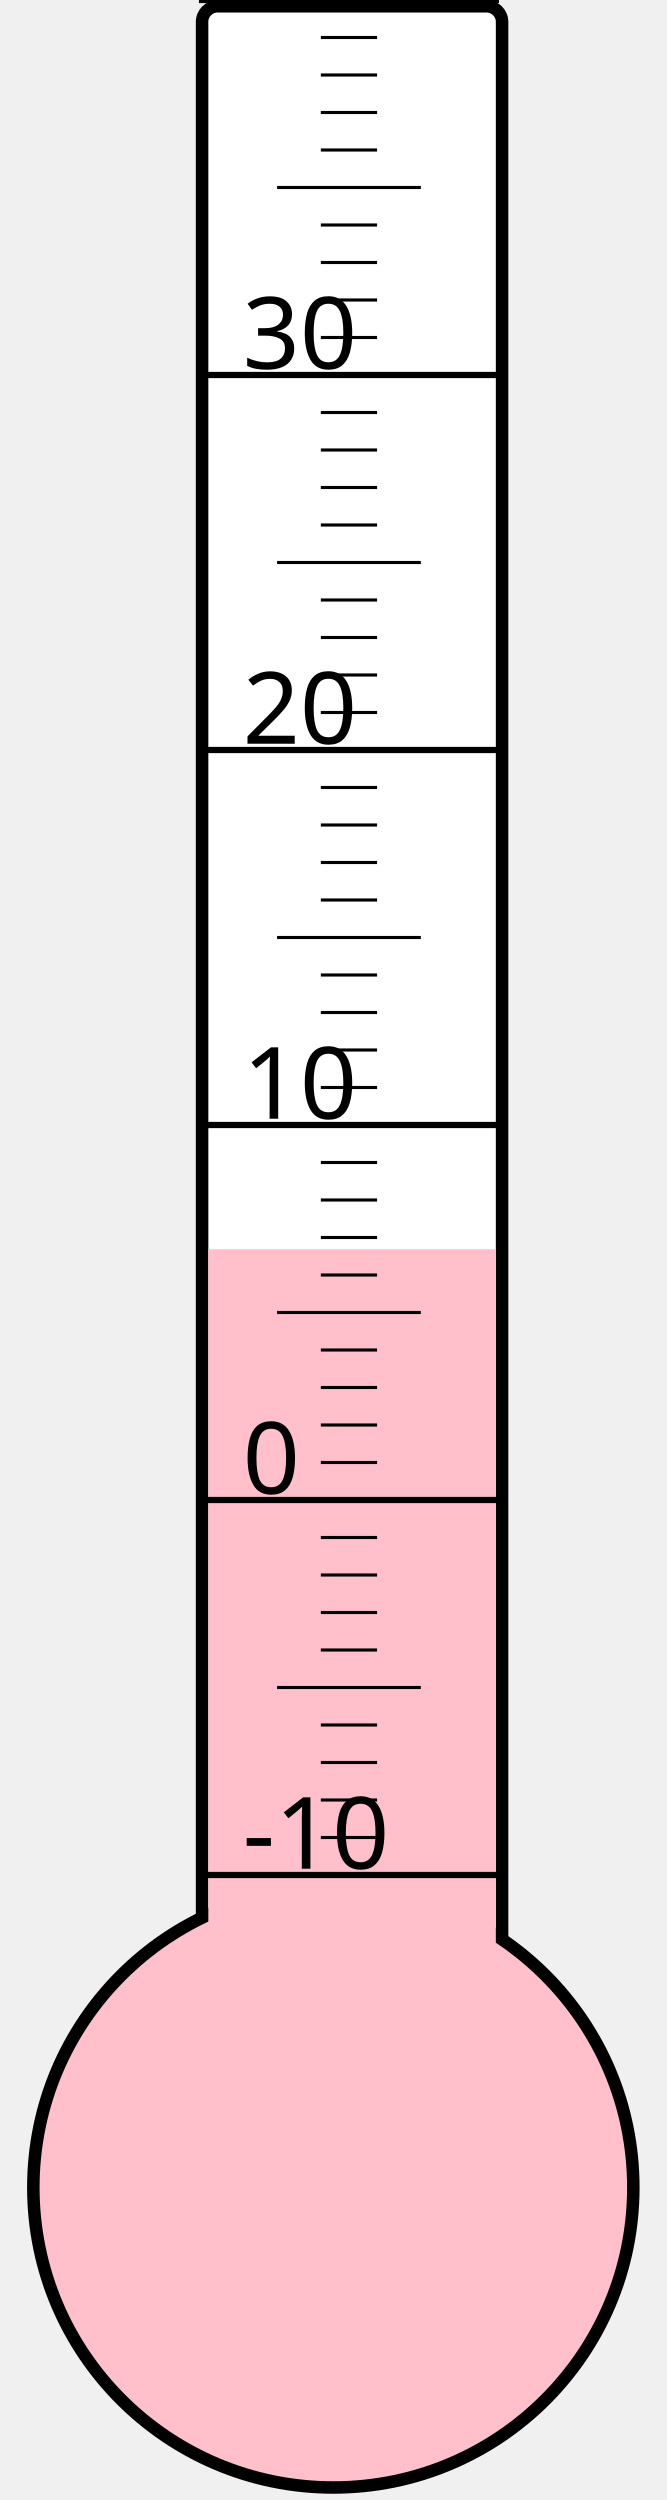
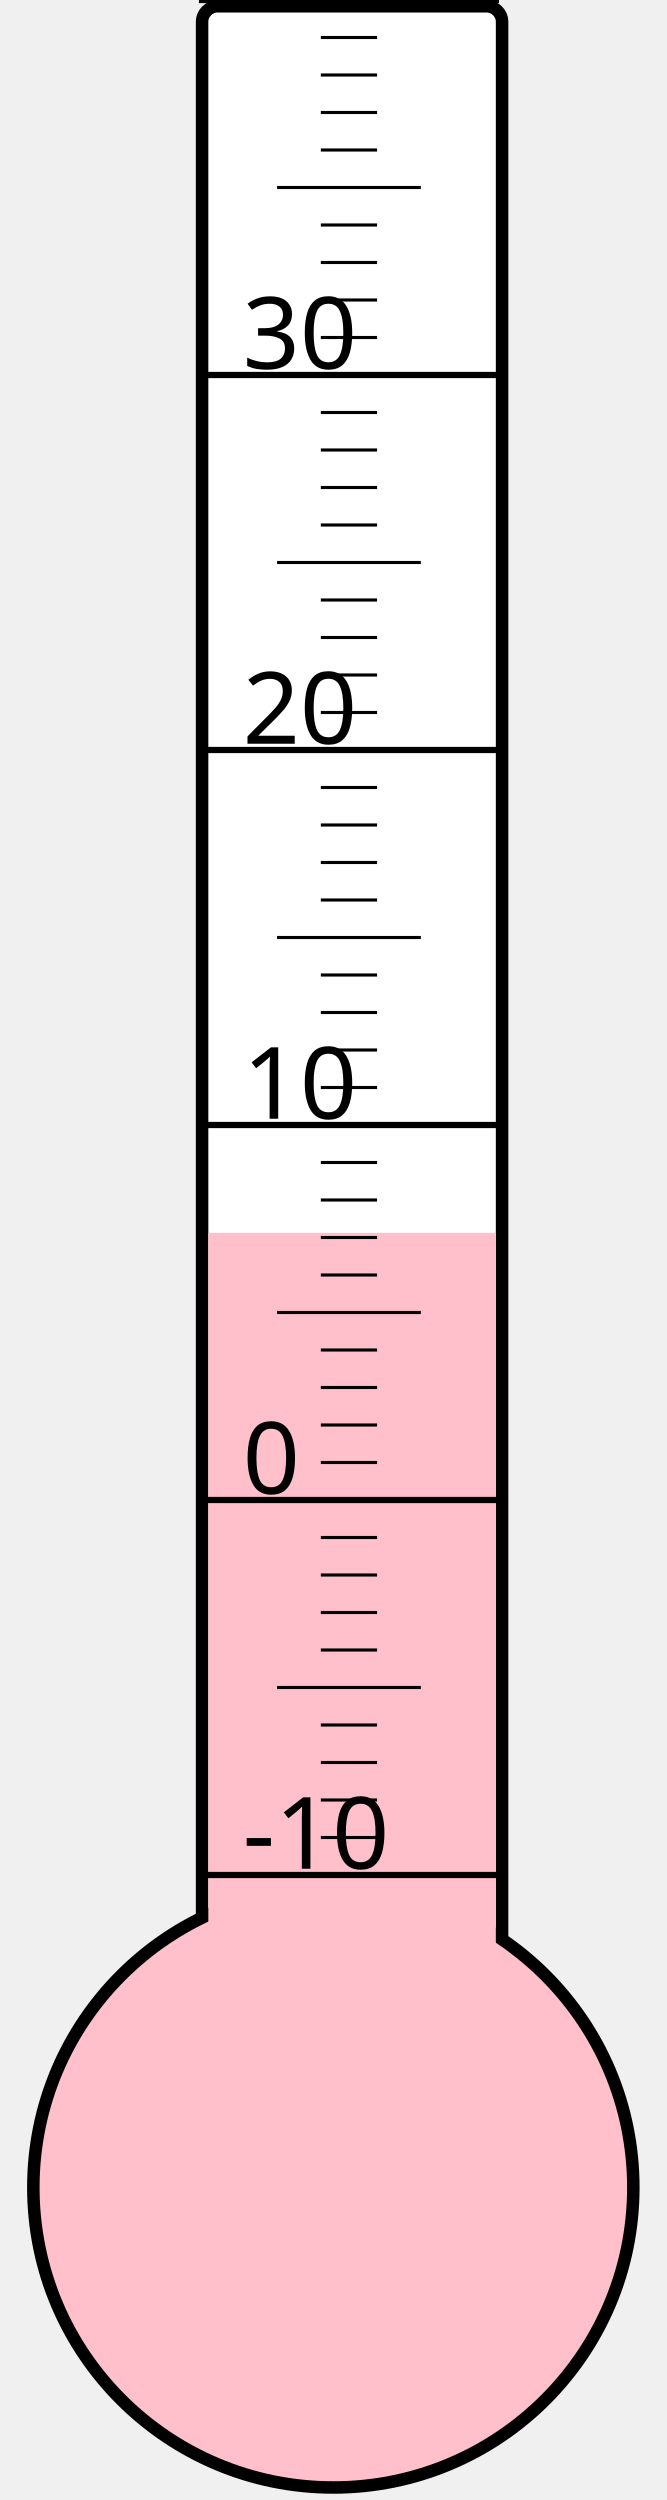
<svg xmlns="http://www.w3.org/2000/svg" width="40px" height="150px" viewBox="0 0 200 800">
  <rect width="200" height="800" x="0" y="0" style="fill: #ffffeb; fill-opacity: 0;" />
  <rect width="96" height="680" x="58" y="2" rx="5" ry="5" style="fill: white; fill-opacity: 1; stroke: black; stroke-width: 4;" />
  <circle cx="100" cy="700" r="96" style="fill: pink; stroke: black; stroke-width: 4;" />
-   <rect width="92" height="300.25" x="60" y="399.75" style="fill: pink; fill-opacity: 1; stroke-width: 0;" />
+   <rect width="92" height="305.5" x="60" y="394.5" style="fill: pink; fill-opacity: 1; stroke-width: 0;" />
  <text x="71" y="598" style="font-family: sans-serif; font-size: 24pt;">-10</text>
  <text x="71" y="478" style="font-family: sans-serif; font-size: 24pt;">0</text>
  <text x="71" y="358" style="font-family: sans-serif; font-size: 24pt;">10</text>
  <text x="71" y="238" style="font-family: sans-serif; font-size: 24pt;">20</text>
  <text x="71" y="118" style="font-family: sans-serif; font-size: 24pt;">30</text>
  <g style="stroke: black;">
    <line x1="57" y1="600" x2="153" y2="600" style="stroke-width: 2;" />
    <line x1="96" y1="588" x2="114" y2="588" style="stroke-width: 1;" />
    <line x1="96" y1="576" x2="114" y2="576" style="stroke-width: 1;" />
    <line x1="96" y1="564" x2="114" y2="564" style="stroke-width: 1;" />
    <line x1="96" y1="552" x2="114" y2="552" style="stroke-width: 1;" />
    <line x1="82" y1="540" x2="128" y2="540" style="stroke-width: 1;" />
    <line x1="96" y1="528" x2="114" y2="528" style="stroke-width: 1;" />
    <line x1="96" y1="516" x2="114" y2="516" style="stroke-width: 1;" />
    <line x1="96" y1="504" x2="114" y2="504" style="stroke-width: 1;" />
    <line x1="96" y1="492" x2="114" y2="492" style="stroke-width: 1;" />
    <line x1="57" y1="480" x2="153" y2="480" style="stroke-width: 2;" />
    <line x1="96" y1="468" x2="114" y2="468" style="stroke-width: 1;" />
    <line x1="96" y1="456" x2="114" y2="456" style="stroke-width: 1;" />
    <line x1="96" y1="444" x2="114" y2="444" style="stroke-width: 1;" />
    <line x1="96" y1="432" x2="114" y2="432" style="stroke-width: 1;" />
    <line x1="82" y1="420" x2="128" y2="420" style="stroke-width: 1;" />
    <line x1="96" y1="408" x2="114" y2="408" style="stroke-width: 1;" />
    <line x1="96" y1="396" x2="114" y2="396" style="stroke-width: 1;" />
    <line x1="96" y1="384" x2="114" y2="384" style="stroke-width: 1;" />
    <line x1="96" y1="372" x2="114" y2="372" style="stroke-width: 1;" />
    <line x1="57" y1="360" x2="153" y2="360" style="stroke-width: 2;" />
    <line x1="96" y1="348" x2="114" y2="348" style="stroke-width: 1;" />
    <line x1="96" y1="336" x2="114" y2="336" style="stroke-width: 1;" />
    <line x1="96" y1="324" x2="114" y2="324" style="stroke-width: 1;" />
    <line x1="96" y1="312" x2="114" y2="312" style="stroke-width: 1;" />
    <line x1="82" y1="300" x2="128" y2="300" style="stroke-width: 1;" />
    <line x1="96" y1="288" x2="114" y2="288" style="stroke-width: 1;" />
    <line x1="96" y1="276" x2="114" y2="276" style="stroke-width: 1;" />
    <line x1="96" y1="264" x2="114" y2="264" style="stroke-width: 1;" />
    <line x1="96" y1="252" x2="114" y2="252" style="stroke-width: 1;" />
    <line x1="57" y1="240" x2="153" y2="240" style="stroke-width: 2;" />
    <line x1="96" y1="228" x2="114" y2="228" style="stroke-width: 1;" />
    <line x1="96" y1="216" x2="114" y2="216" style="stroke-width: 1;" />
    <line x1="96" y1="204" x2="114" y2="204" style="stroke-width: 1;" />
    <line x1="96" y1="192" x2="114" y2="192" style="stroke-width: 1;" />
    <line x1="82" y1="180" x2="128" y2="180" style="stroke-width: 1;" />
    <line x1="96" y1="168" x2="114" y2="168" style="stroke-width: 1;" />
    <line x1="96" y1="156" x2="114" y2="156" style="stroke-width: 1;" />
    <line x1="96" y1="144" x2="114" y2="144" style="stroke-width: 1;" />
    <line x1="96" y1="132" x2="114" y2="132" style="stroke-width: 1;" />
    <line x1="57" y1="120" x2="153" y2="120" style="stroke-width: 2;" />
    <line x1="96" y1="108" x2="114" y2="108" style="stroke-width: 1;" />
    <line x1="96" y1="96" x2="114" y2="96" style="stroke-width: 1;" />
    <line x1="96" y1="84" x2="114" y2="84" style="stroke-width: 1;" />
    <line x1="96" y1="72" x2="114" y2="72" style="stroke-width: 1;" />
    <line x1="82" y1="60" x2="128" y2="60" style="stroke-width: 1;" />
    <line x1="96" y1="48" x2="114" y2="48" style="stroke-width: 1;" />
    <line x1="96" y1="36" x2="114" y2="36" style="stroke-width: 1;" />
    <line x1="96" y1="24" x2="114" y2="24" style="stroke-width: 1;" />
    <line x1="96" y1="12" x2="114" y2="12" style="stroke-width: 1;" />
    <line x1="57" y1="0" x2="153" y2="0" style="stroke-width: 2;" />
  </g>
</svg>
